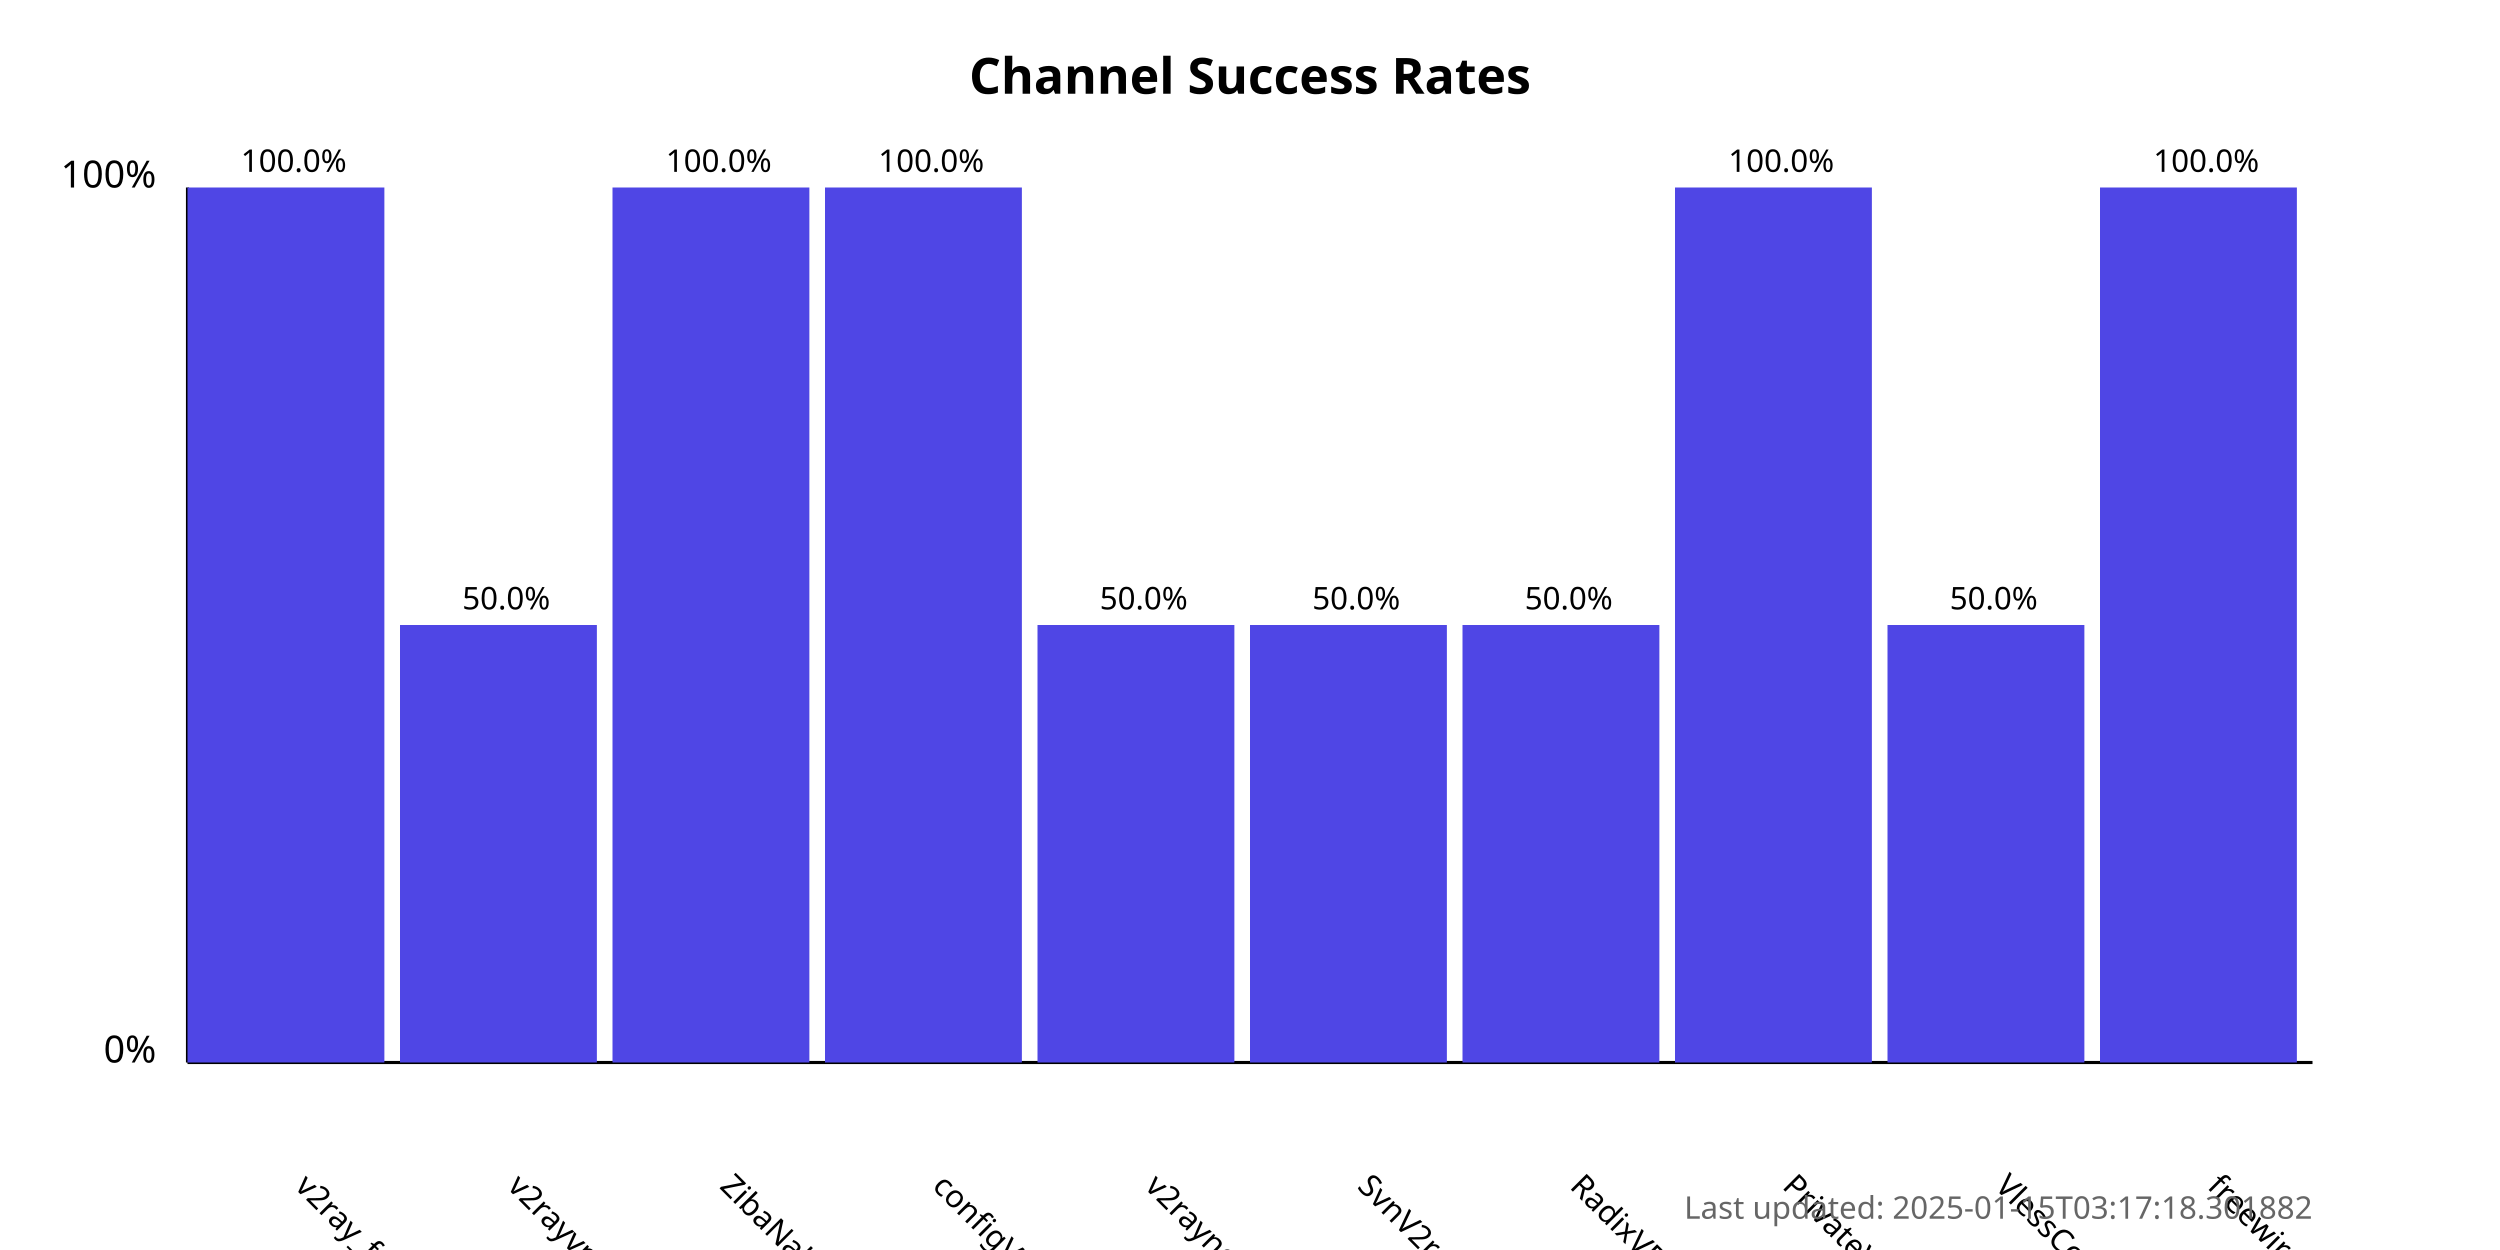
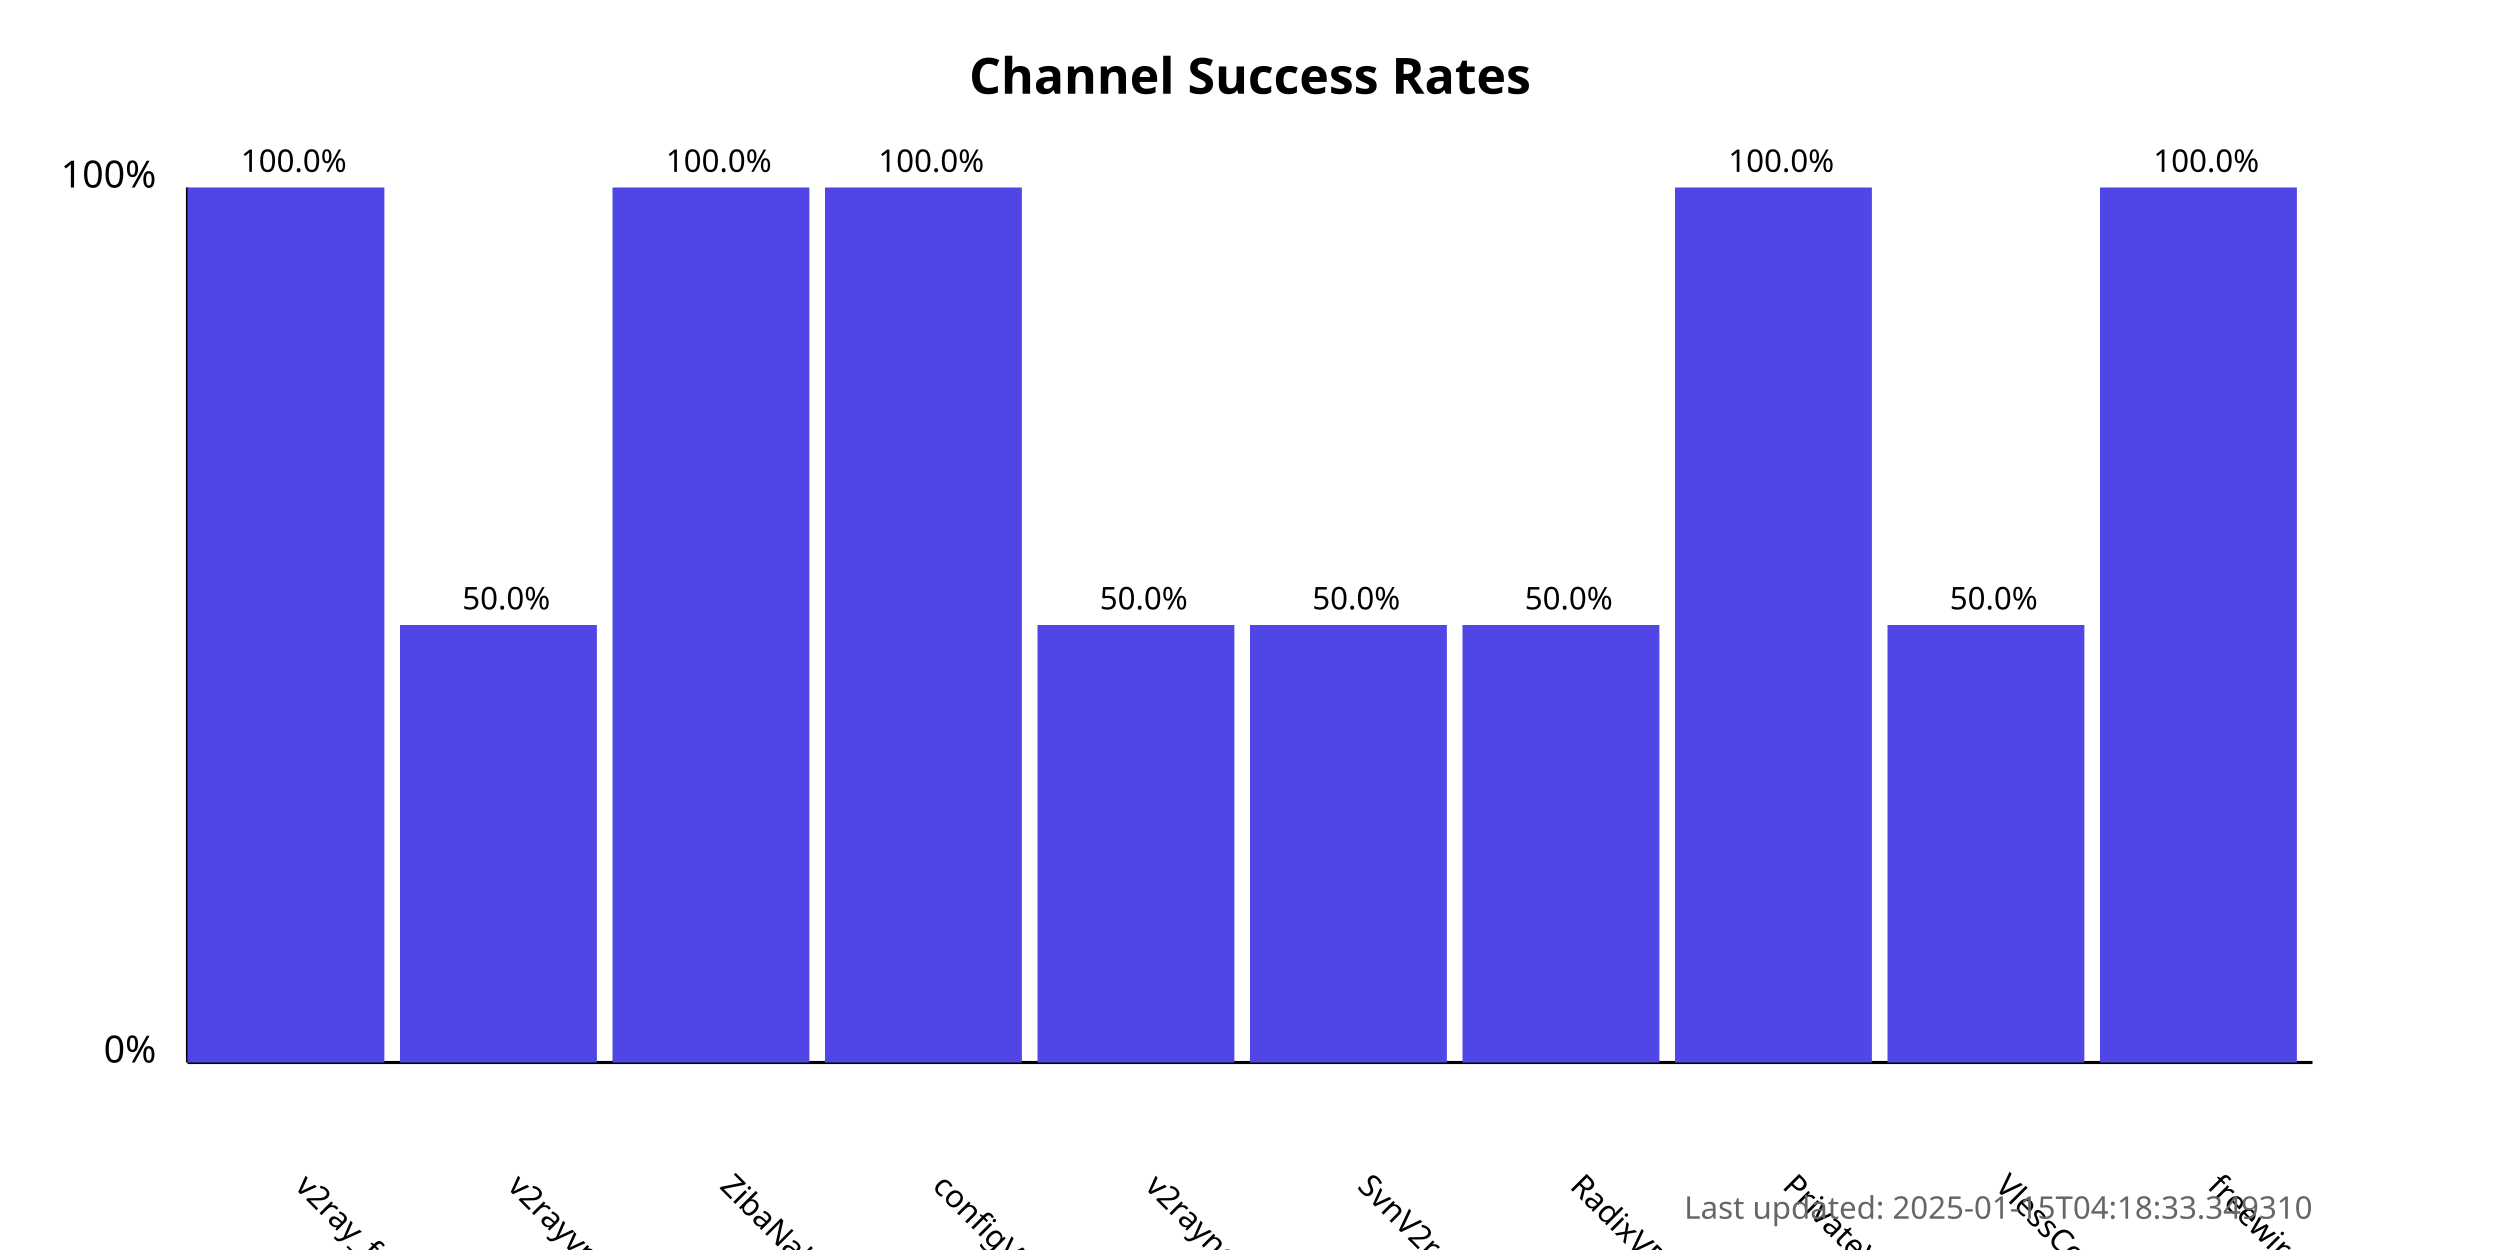
<svg xmlns="http://www.w3.org/2000/svg" width="800" height="400">
  <style>
            .chart-title { font: bold 16px sans-serif; }
            .axis-label { font: 12px sans-serif; }
            .tick-label { font: 10px sans-serif; }
            .bar { fill: #4f46e5; }
            .bar:hover { fill: #6366f1; }
            .timestamp { font: 10px sans-serif; fill: #666; }
        </style>
  <text x="400.0" y="30" text-anchor="middle" class="chart-title">
            Channel Success Rates
        </text>
  <line x1="60" y1="340" x2="60" y2="60" stroke="black" stroke-width="1" />
  <line x1="60" y1="340" x2="740" y2="340" stroke="black" stroke-width="1" />
  <text x="50" y="340" text-anchor="end" class="axis-label">0%</text>
  <text x="50" y="60" text-anchor="end" class="axis-label">100%</text>
  <g>
    <rect x="60" y="60.0" width="63.0" height="280.0" class="bar" />
    <text x="94.0" y="380" transform="rotate(45, 94.0, 380)" text-anchor="start" class="tick-label">
                v2ray_free_conf
            </text>
    <text x="94.0" y="55.0" text-anchor="middle" class="tick-label">
                100.0%
            </text>
  </g>
  <g>
    <rect x="128.0" y="200.0" width="63.0" height="140.0" class="bar" />
    <text x="162.0" y="380" transform="rotate(45, 162.0, 380)" text-anchor="start" class="tick-label">
                v2rayvpno
            </text>
    <text x="162.0" y="195.0" text-anchor="middle" class="tick-label">
                50.0%
            </text>
  </g>
  <g>
    <rect x="196.0" y="60.0" width="63.0" height="280.0" class="bar" />
    <text x="230.0" y="380" transform="rotate(45, 230.0, 380)" text-anchor="start" class="tick-label">
                ZibaNabz
            </text>
    <text x="230.0" y="55.0" text-anchor="middle" class="tick-label">
                100.0%
            </text>
  </g>
  <g>
    <rect x="264.0" y="60.0" width="63.0" height="280.0" class="bar" />
    <text x="298.0" y="380" transform="rotate(45, 298.0, 380)" text-anchor="start" class="tick-label">
                configV2rayForFree
            </text>
    <text x="298.0" y="55.0" text-anchor="middle" class="tick-label">
                100.0%
            </text>
  </g>
  <g>
    <rect x="332.0" y="200.0" width="63.0" height="140.0" class="bar" />
    <text x="366.0" y="380" transform="rotate(45, 366.0, 380)" text-anchor="start" class="tick-label">
                v2rayngvpn
            </text>
    <text x="366.0" y="195.0" text-anchor="middle" class="tick-label">
                50.0%
            </text>
  </g>
  <g>
    <rect x="400.0" y="200.0" width="63.0" height="140.0" class="bar" />
    <text x="434.0" y="380" transform="rotate(45, 434.0, 380)" text-anchor="start" class="tick-label">
                SvnV2ray
            </text>
    <text x="434.0" y="195.0" text-anchor="middle" class="tick-label">
                50.0%
            </text>
  </g>
  <g>
    <rect x="468.0" y="200.0" width="63.0" height="140.0" class="bar" />
    <text x="502.0" y="380" transform="rotate(45, 502.0, 380)" text-anchor="start" class="tick-label">
                RadixVPN
            </text>
    <text x="502.0" y="195.0" text-anchor="middle" class="tick-label">
                50.0%
            </text>
  </g>
  <g>
    <rect x="536.0" y="60.0" width="63.0" height="280.0" class="bar" />
    <text x="570.0" y="380" transform="rotate(45, 570.0, 380)" text-anchor="start" class="tick-label">
                PrivateVPNs
            </text>
    <text x="570.0" y="55.0" text-anchor="middle" class="tick-label">
                100.0%
            </text>
  </g>
  <g>
    <rect x="604.0" y="200.0" width="63.0" height="140.0" class="bar" />
    <text x="638.0" y="380" transform="rotate(45, 638.0, 380)" text-anchor="start" class="tick-label">
                VlessConfig
            </text>
    <text x="638.0" y="195.0" text-anchor="middle" class="tick-label">
                50.0%
            </text>
  </g>
  <g>
    <rect x="672.0" y="60.0" width="63.0" height="280.0" class="bar" />
    <text x="706.0" y="380" transform="rotate(45, 706.0, 380)" text-anchor="start" class="tick-label">
                freewireguard
            </text>
    <text x="706.0" y="55.0" text-anchor="middle" class="tick-label">
                100.0%
            </text>
  </g>
  <text x="740" y="390" text-anchor="end" class="timestamp">
-             Last updated: 2025-01-15T03:17:18.301882
+             Last updated: 2025-01-15T04:18:33.349310
        </text>
</svg>
